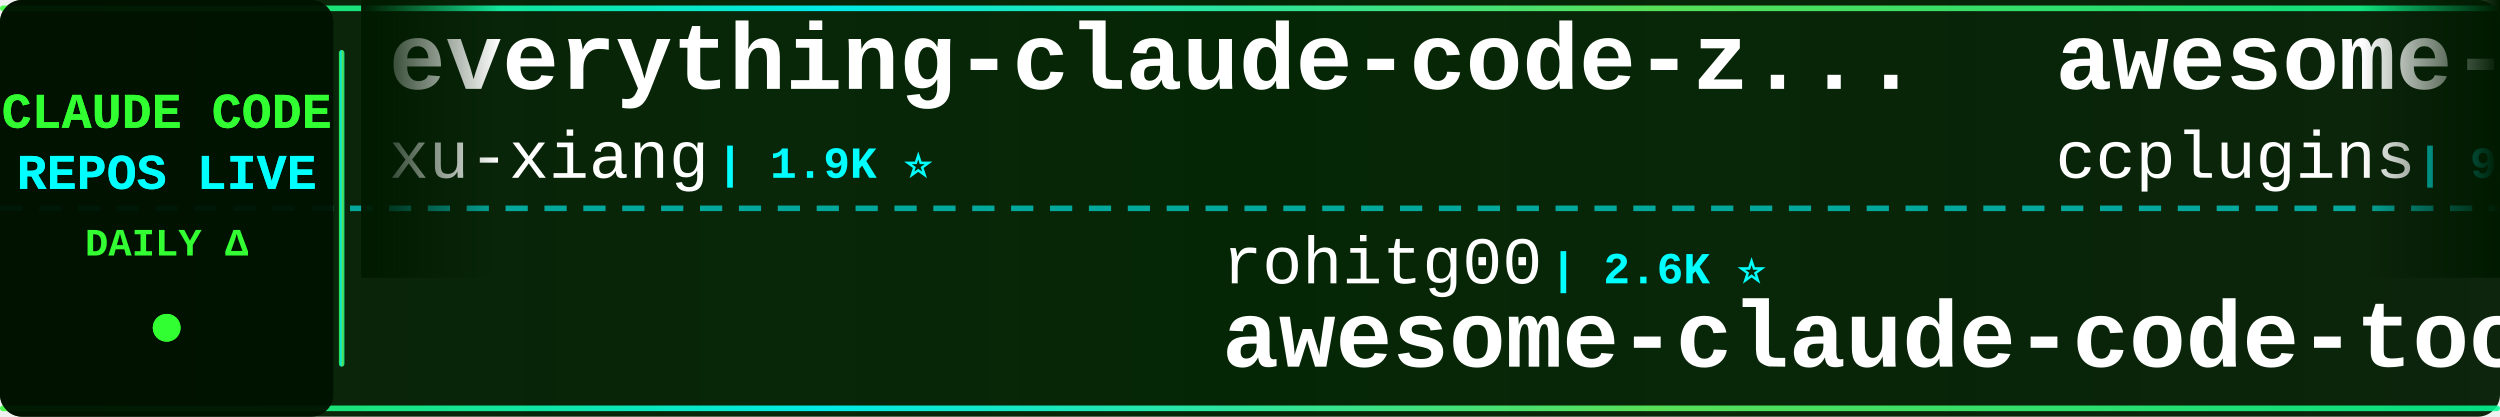
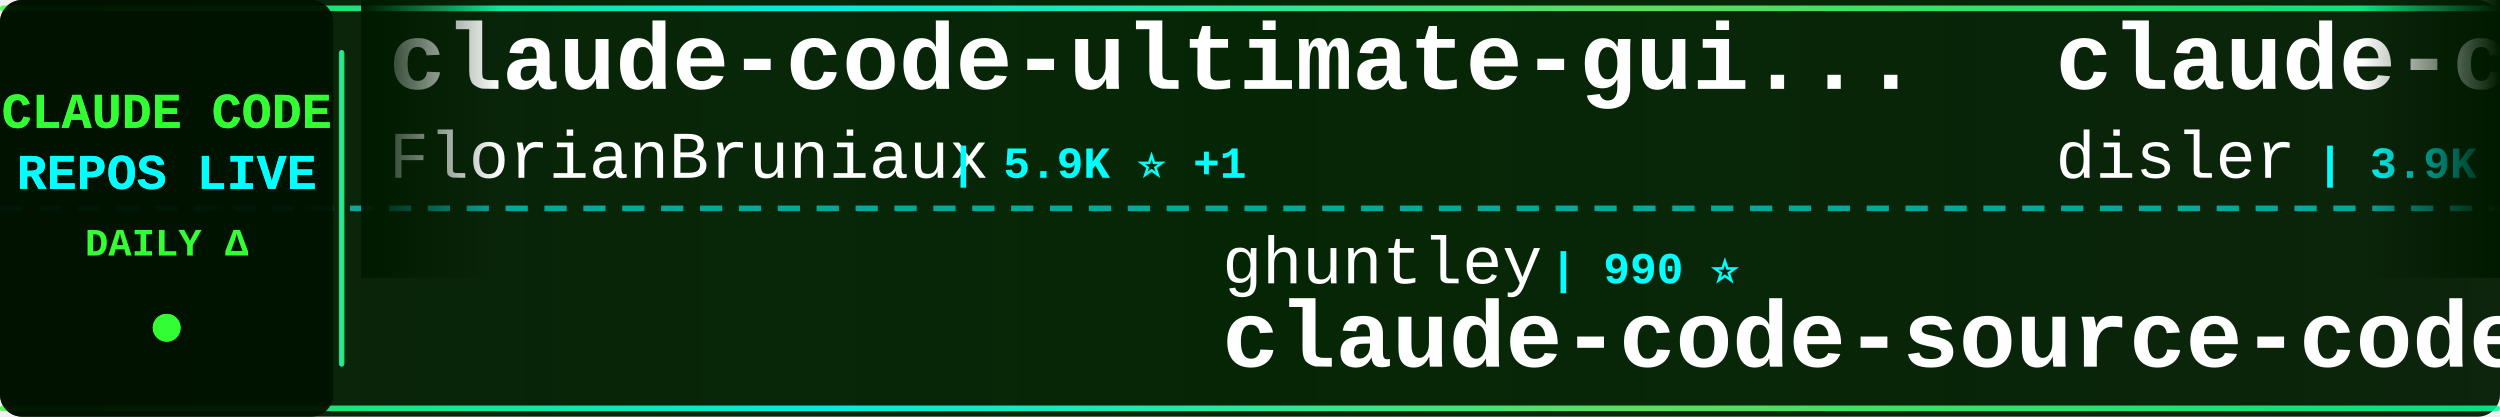
<svg xmlns="http://www.w3.org/2000/svg" width="900" height="150">
  <defs>
    <linearGradient id="tickerBg" x1="0%" y1="0%" x2="100%" y2="0%">
      <stop offset="0%" style="stop-color:#001a00;stop-opacity:0.95" />
      <stop offset="50%" style="stop-color:#002200;stop-opacity:0.98" />
      <stop offset="100%" style="stop-color:#001a00;stop-opacity:0.95" />
    </linearGradient>
    <linearGradient id="borderGrad" x1="0%" y1="0%" x2="100%" y2="0%">
      <stop offset="0%" style="stop-color:#33ff33;stop-opacity:0.85">
        <animate attributeName="stop-opacity" values="0.85;1;0.85" dur="2s" repeatCount="indefinite" />
      </stop>
      <stop offset="33%" style="stop-color:#00ffff;stop-opacity:0.9">
        <animate attributeName="stop-opacity" values="0.9;1;0.9" dur="2.2s" repeatCount="indefinite" />
      </stop>
      <stop offset="66%" style="stop-color:#66ff66;stop-opacity:0.85">
        <animate attributeName="stop-opacity" values="0.85;1;0.85" dur="1.8s" repeatCount="indefinite" />
      </stop>
      <stop offset="100%" style="stop-color:#00ff99;stop-opacity:0.85">
        <animate attributeName="stop-opacity" values="0.85;1;0.85" dur="2s" repeatCount="indefinite" />
      </stop>
    </linearGradient>
    <filter id="textGlow">
      <feGaussianBlur stdDeviation="0.1" result="coloredBlur" />
      <feMerge>
        <feMergeNode in="coloredBlur" />
        <feMergeNode in="SourceGraphic" />
      </feMerge>
    </filter>
    <filter id="metricGlow">
      <feGaussianBlur stdDeviation="0.2" result="coloredBlur" />
      <feMerge>
        <feMergeNode in="coloredBlur" />
        <feMergeNode in="SourceGraphic" />
      </feMerge>
    </filter>
    <linearGradient id="leftFade" x1="0%" y1="0%" x2="100%" y2="0%">
      <stop offset="0%" style="stop-color:#001a00;stop-opacity:1" />
      <stop offset="100%" style="stop-color:#001a00;stop-opacity:0" />
    </linearGradient>
    <linearGradient id="rightFade" x1="0%" y1="0%" x2="100%" y2="0%">
      <stop offset="0%" style="stop-color:#001a00;stop-opacity:0" />
      <stop offset="100%" style="stop-color:#001a00;stop-opacity:1" />
    </linearGradient>
  </defs>
  <rect width="900" height="150" fill="url(#tickerBg)" rx="8" />
  <rect x="0" y="2" width="900" height="2" fill="url(#borderGrad)" rx="1" />
  <rect x="0" y="146" width="900" height="2" fill="url(#borderGrad)" rx="1" />
  <line x1="0" y1="75" x2="900" y2="75" stroke="#00ffff" stroke-width="2" stroke-dasharray="8 6" opacity="0.6" />
  <rect x="0" y="0" width="120" height="150" fill="#001100" opacity="0.95" rx="8" />
  <text x="60" y="46" font-family="'Courier New', monospace" font-size="18" font-weight="bold" fill="#33ff33" text-anchor="middle" filter="url(#textGlow)">
    CLAUDE CODE
  </text>
  <text x="60" y="68" font-family="'Courier New', monospace" font-size="18" font-weight="bold" fill="#00ffff" text-anchor="middle" filter="url(#textGlow)">
    REPOS LIVE
  </text>
  <text x="60" y="92" font-family="'Courier New', monospace" font-size="14" font-weight="bold" fill="#33ff33" text-anchor="middle">
    DAILY Δ
  </text>
  <circle cx="60" cy="118" r="5" fill="#33ff33" filter="url(#metricGlow)">
    <animate attributeName="r" values="4;6;4" dur="1.5s" repeatCount="indefinite" />
    <animate attributeName="opacity" values="0.6;1;0.6" dur="1.5s" repeatCount="indefinite" />
  </circle>
  <rect x="122" y="18" width="2" height="114" fill="url(#borderGrad)" rx="1" />
  <clipPath id="tickerClip">
    <rect x="130" y="0" width="770" height="150" />
  </clipPath>
  <g clip-path="url(#tickerClip)">
    <g id="tickerItems">
      <animateTransform attributeName="transform" attributeType="XML" type="translate" from="0 0" to="-3000 0" dur="54s" repeatCount="indefinite" />
      <g transform="translate(0, 0)">
-         <text x="140" y="32" font-family="'Courier New', monospace" font-size="34" font-weight="bold" fill="#ffffff">everything-claude-code-z...</text>
-         <text x="140" y="64" font-family="'Courier New', monospace" font-size="24" font-weight="normal" fill="#ffffff" opacity="1.0">xu-xiang</text>
-         <text x="258" y="64" font-family="'Courier New', monospace" font-size="16" font-weight="bold" fill="#00ffff"> | 1.9K ⭐</text>
+         <text x="140" y="32" font-family="'Courier New', monospace" font-size="34" font-weight="bold" fill="#ffffff">claude-code-ultimate-gui...</text>
+         <text x="140" y="64" font-family="'Courier New', monospace" font-size="24" font-weight="normal" fill="#ffffff" opacity="1.0">FlorianBruniaux</text>
+         <text x="342" y="64" font-family="'Courier New', monospace" font-size="16" font-weight="bold" fill="#00ffff"> | 5.9K ⭐ +1</text>
      </g>
      <g transform="translate(300, 0)">
-         <text x="140" y="102" font-family="'Courier New', monospace" font-size="24" font-weight="normal" fill="#ffffff" opacity="1.0">rohitg00</text>
-         <text x="258" y="102" font-family="'Courier New', monospace" font-size="16" font-weight="bold" fill="#00ffff"> | 2.6K ⭐</text>
-         <text x="140" y="132" font-family="'Courier New', monospace" font-size="34" font-weight="bold" fill="#ffffff">awesome-claude-code-tool...</text>
+         <text x="140" y="102" font-family="'Courier New', monospace" font-size="24" font-weight="normal" fill="#ffffff" opacity="1.0">ghuntley</text>
+         <text x="258" y="102" font-family="'Courier New', monospace" font-size="16" font-weight="bold" fill="#00ffff"> | 990 ⭐</text>
+         <text x="140" y="132" font-family="'Courier New', monospace" font-size="34" font-weight="bold" fill="#ffffff">claude-code-source-code-...</text>
      </g>
      <g transform="translate(600, 0)">
-         <text x="140" y="32" font-family="'Courier New', monospace" font-size="34" font-weight="bold" fill="#ffffff">awesome-claude-code-plug...</text>
-         <text x="140" y="64" font-family="'Courier New', monospace" font-size="24" font-weight="normal" fill="#ffffff" opacity="1.0">ccplugins</text>
-         <text x="270" y="64" font-family="'Courier New', monospace" font-size="16" font-weight="bold" fill="#00ffff"> | 929 ⭐</text>
+         <text x="140" y="32" font-family="'Courier New', monospace" font-size="34" font-weight="bold" fill="#ffffff">claude-code-hooks-master...</text>
+         <text x="140" y="64" font-family="'Courier New', monospace" font-size="24" font-weight="normal" fill="#ffffff" opacity="1.0">disler</text>
+         <text x="234" y="64" font-family="'Courier New', monospace" font-size="16" font-weight="bold" fill="#00ffff"> | 3.9K ⭐ -1</text>
      </g>
      <g transform="translate(900, 0)">
-         <text x="140" y="102" font-family="'Courier New', monospace" font-size="24" font-weight="normal" fill="#ffffff" opacity="1.0">Maciek-roboblog</text>
-         <text x="342" y="102" font-family="'Courier New', monospace" font-size="16" font-weight="bold" fill="#00ffff"> | 8.7K ⭐</text>
-         <text x="140" y="132" font-family="'Courier New', monospace" font-size="34" font-weight="bold" fill="#ffffff">Claude-Code-Usage-Monito...</text>
+         <text x="140" y="102" font-family="'Courier New', monospace" font-size="24" font-weight="normal" fill="#ffffff" opacity="1.0">centminmod</text>
+         <text x="282" y="102" font-family="'Courier New', monospace" font-size="16" font-weight="bold" fill="#00ffff"> | 2.6K ⭐ +1</text>
+         <text x="140" y="132" font-family="'Courier New', monospace" font-size="34" font-weight="bold" fill="#ffffff">my-claude-code-setup</text>
      </g>
      <g transform="translate(1200, 0)">
-         <text x="140" y="32" font-family="'Courier New', monospace" font-size="34" font-weight="bold" fill="#ffffff">claude-code</text>
-         <text x="140" y="64" font-family="'Courier New', monospace" font-size="24" font-weight="normal" fill="#ffffff" opacity="1.0">claude-code-best</text>
-         <text x="354" y="64" font-family="'Courier New', monospace" font-size="16" font-weight="bold" fill="#00ffff"> | 22.3K ⭐ +3</text>
+         <text x="140" y="32" font-family="'Courier New', monospace" font-size="34" font-weight="bold" fill="#ffffff">collection-claude-code-s...</text>
+         <text x="140" y="64" font-family="'Courier New', monospace" font-size="24" font-weight="normal" fill="#ffffff" opacity="1.0">chauncygu</text>
+         <text x="270" y="64" font-family="'Courier New', monospace" font-size="16" font-weight="bold" fill="#00ffff"> | 2.8K ⭐</text>
      </g>
      <g transform="translate(1500, 0)">
-         <text x="140" y="102" font-family="'Courier New', monospace" font-size="24" font-weight="normal" fill="#ffffff" opacity="1.0">ykdojo</text>
-         <text x="234" y="102" font-family="'Courier New', monospace" font-size="16" font-weight="bold" fill="#00ffff"> | 10.0K ⭐ +5</text>
-         <text x="140" y="132" font-family="'Courier New', monospace" font-size="34" font-weight="bold" fill="#ffffff">claude-code-tips</text>
+         <text x="140" y="102" font-family="'Courier New', monospace" font-size="24" font-weight="normal" fill="#ffffff" opacity="1.0">edmund-io</text>
+         <text x="270" y="102" font-family="'Courier New', monospace" font-size="16" font-weight="bold" fill="#00ffff"> | 1.5K ⭐</text>
+         <text x="140" y="132" font-family="'Courier New', monospace" font-size="34" font-weight="bold" fill="#ffffff">edmunds-claude-code</text>
      </g>
      <g transform="translate(1800, 0)">
-         <text x="140" y="32" font-family="'Courier New', monospace" font-size="34" font-weight="bold" fill="#ffffff">claude-code-local</text>
-         <text x="140" y="64" font-family="'Courier New', monospace" font-size="24" font-weight="normal" fill="#ffffff" opacity="1.0">nicedreamzapp</text>
-         <text x="318" y="64" font-family="'Courier New', monospace" font-size="16" font-weight="bold" fill="#00ffff"> | 3.3K ⭐</text>
+         <text x="140" y="32" font-family="'Courier New', monospace" font-size="34" font-weight="bold" fill="#ffffff">claude-code-webui</text>
+         <text x="140" y="64" font-family="'Courier New', monospace" font-size="24" font-weight="normal" fill="#ffffff" opacity="1.0">sugyan</text>
+         <text x="234" y="64" font-family="'Courier New', monospace" font-size="16" font-weight="bold" fill="#00ffff"> | 1.1K ⭐</text>
      </g>
      <g transform="translate(2100, 0)">
-         <text x="140" y="102" font-family="'Courier New', monospace" font-size="24" font-weight="normal" fill="#ffffff" opacity="1.0">ochamber</text>
-         <text x="258" y="102" font-family="'Courier New', monospace" font-size="16" font-weight="bold" fill="#00ffff"> | 1 ⭐</text>
-         <text x="140" y="132" font-family="'Courier New', monospace" font-size="34" font-weight="bold" fill="#ffffff">claude-code</text>
+         <text x="140" y="102" font-family="'Courier New', monospace" font-size="24" font-weight="normal" fill="#ffffff" opacity="1.0">liuup</text>
+         <text x="222" y="102" font-family="'Courier New', monospace" font-size="16" font-weight="bold" fill="#00ffff"> | 3.9K ⭐ +4</text>
+         <text x="140" y="132" font-family="'Courier New', monospace" font-size="34" font-weight="bold" fill="#ffffff">claude-code-analysis</text>
      </g>
      <g transform="translate(2400, 0)">
-         <text x="140" y="32" font-family="'Courier New', monospace" font-size="34" font-weight="bold" fill="#ffffff">claude-code-engineering</text>
-         <text x="140" y="64" font-family="'Courier New', monospace" font-size="24" font-weight="normal" fill="#ffffff" opacity="1.0">huangjia2019</text>
-         <text x="306" y="64" font-family="'Courier New', monospace" font-size="16" font-weight="bold" fill="#00ffff"> | 1.1K ⭐</text>
+         <text x="140" y="32" font-family="'Courier New', monospace" font-size="34" font-weight="bold" fill="#ffffff">claude-code-workflows</text>
+         <text x="140" y="64" font-family="'Courier New', monospace" font-size="24" font-weight="normal" fill="#ffffff" opacity="1.0">OneRedOak</text>
+         <text x="270" y="64" font-family="'Courier New', monospace" font-size="16" font-weight="bold" fill="#00ffff"> | 3.9K ⭐ +1</text>
      </g>
      <g transform="translate(2700, 0)">
-         <text x="140" y="102" font-family="'Courier New', monospace" font-size="24" font-weight="normal" fill="#ffffff" opacity="1.0">zstmfhy</text>
-         <text x="246" y="102" font-family="'Courier New', monospace" font-size="16" font-weight="bold" fill="#00ffff"> | 190 ⭐</text>
-         <text x="140" y="132" font-family="'Courier New', monospace" font-size="34" font-weight="bold" fill="#ffffff">Claude-code</text>
+         <text x="140" y="102" font-family="'Courier New', monospace" font-size="24" font-weight="normal" fill="#ffffff" opacity="1.0">SeemSeam</text>
+         <text x="258" y="102" font-family="'Courier New', monospace" font-size="16" font-weight="bold" fill="#00ffff"> | 3.5K ⭐ +2</text>
+         <text x="140" y="132" font-family="'Courier New', monospace" font-size="34" font-weight="bold" fill="#ffffff">claude_codex_bridge</text>
      </g>
      <g transform="translate(3000, 0)">
-         <text x="140" y="32" font-family="'Courier New', monospace" font-size="34" font-weight="bold" fill="#ffffff">everything-claude-code-z...</text>
-         <text x="140" y="64" font-family="'Courier New', monospace" font-size="24" font-weight="normal" fill="#ffffff" opacity="1.0">xu-xiang</text>
-         <text x="258" y="64" font-family="'Courier New', monospace" font-size="16" font-weight="bold" fill="#00ffff"> | 1.9K ⭐</text>
+         <text x="140" y="32" font-family="'Courier New', monospace" font-size="34" font-weight="bold" fill="#ffffff">claude-code-ultimate-gui...</text>
+         <text x="140" y="64" font-family="'Courier New', monospace" font-size="24" font-weight="normal" fill="#ffffff" opacity="1.0">FlorianBruniaux</text>
+         <text x="342" y="64" font-family="'Courier New', monospace" font-size="16" font-weight="bold" fill="#00ffff"> | 5.9K ⭐ +1</text>
      </g>
      <g transform="translate(3300, 0)">
-         <text x="140" y="102" font-family="'Courier New', monospace" font-size="24" font-weight="normal" fill="#ffffff" opacity="1.0">rohitg00</text>
-         <text x="258" y="102" font-family="'Courier New', monospace" font-size="16" font-weight="bold" fill="#00ffff"> | 2.6K ⭐</text>
-         <text x="140" y="132" font-family="'Courier New', monospace" font-size="34" font-weight="bold" fill="#ffffff">awesome-claude-code-tool...</text>
+         <text x="140" y="102" font-family="'Courier New', monospace" font-size="24" font-weight="normal" fill="#ffffff" opacity="1.0">ghuntley</text>
+         <text x="258" y="102" font-family="'Courier New', monospace" font-size="16" font-weight="bold" fill="#00ffff"> | 990 ⭐</text>
+         <text x="140" y="132" font-family="'Courier New', monospace" font-size="34" font-weight="bold" fill="#ffffff">claude-code-source-code-...</text>
      </g>
      <g transform="translate(3600, 0)">
-         <text x="140" y="32" font-family="'Courier New', monospace" font-size="34" font-weight="bold" fill="#ffffff">awesome-claude-code-plug...</text>
-         <text x="140" y="64" font-family="'Courier New', monospace" font-size="24" font-weight="normal" fill="#ffffff" opacity="1.0">ccplugins</text>
-         <text x="270" y="64" font-family="'Courier New', monospace" font-size="16" font-weight="bold" fill="#00ffff"> | 929 ⭐</text>
+         <text x="140" y="32" font-family="'Courier New', monospace" font-size="34" font-weight="bold" fill="#ffffff">claude-code-hooks-master...</text>
+         <text x="140" y="64" font-family="'Courier New', monospace" font-size="24" font-weight="normal" fill="#ffffff" opacity="1.0">disler</text>
+         <text x="234" y="64" font-family="'Courier New', monospace" font-size="16" font-weight="bold" fill="#00ffff"> | 3.9K ⭐ -1</text>
      </g>
      <g transform="translate(3900, 0)">
-         <text x="140" y="102" font-family="'Courier New', monospace" font-size="24" font-weight="normal" fill="#ffffff" opacity="1.0">Maciek-roboblog</text>
-         <text x="342" y="102" font-family="'Courier New', monospace" font-size="16" font-weight="bold" fill="#00ffff"> | 8.7K ⭐</text>
-         <text x="140" y="132" font-family="'Courier New', monospace" font-size="34" font-weight="bold" fill="#ffffff">Claude-Code-Usage-Monito...</text>
+         <text x="140" y="102" font-family="'Courier New', monospace" font-size="24" font-weight="normal" fill="#ffffff" opacity="1.0">centminmod</text>
+         <text x="282" y="102" font-family="'Courier New', monospace" font-size="16" font-weight="bold" fill="#00ffff"> | 2.6K ⭐ +1</text>
+         <text x="140" y="132" font-family="'Courier New', monospace" font-size="34" font-weight="bold" fill="#ffffff">my-claude-code-setup</text>
      </g>
    </g>
  </g>
  <rect x="130" y="0" width="50" height="100" fill="url(#leftFade)" />
  <rect x="850" y="0" width="50" height="100" fill="url(#rightFade)" />
</svg>
